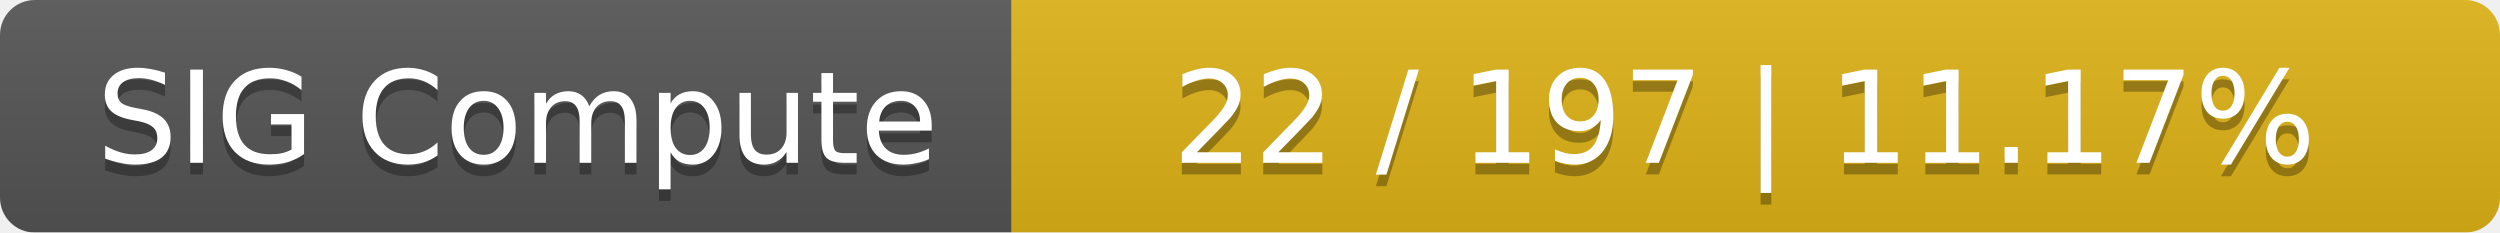
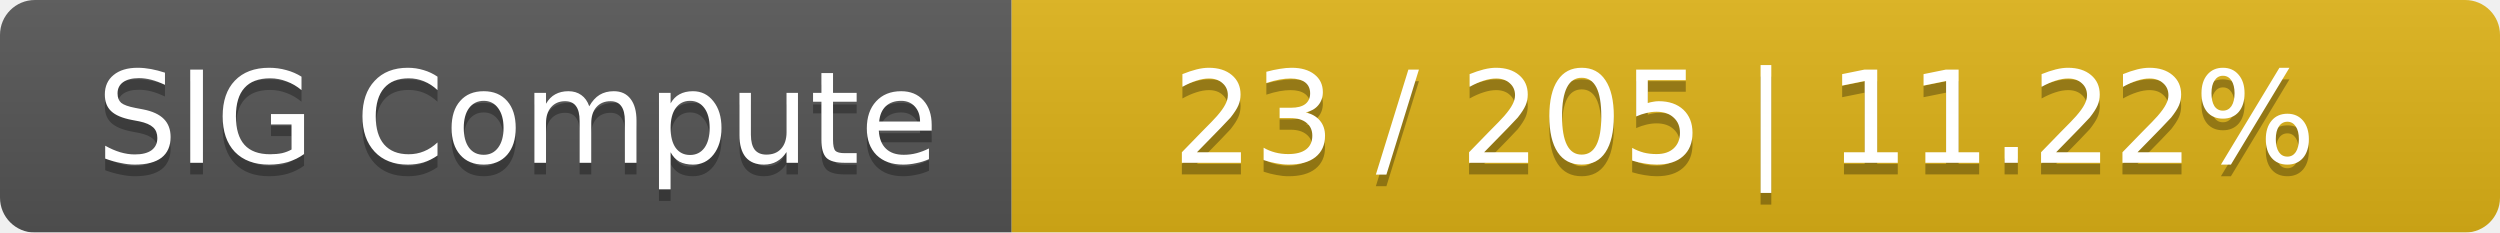
<svg xmlns="http://www.w3.org/2000/svg" width="215" height="20">
  <linearGradient id="smooth" x2="0" y2="100%">
    <stop offset="0" stop-color="#bbb" stop-opacity=".1" />
    <stop offset="1" stop-opacity=".1" />
  </linearGradient>
  <mask id="round">
    <rect width="215" height="20" rx="3" fill="#fff" />
  </mask>
  <g mask="url(#round)">
    <rect width="87" height="20" fill="#555" />
    <rect x="87" width="128" height="20" fill="#dfb317" />
    <rect width="215" height="20" fill="url(#smooth)" />
  </g>
  <g fill="#fff" text-anchor="middle" font-family="DejaVu Sans,Verdana,Geneva,sans-serif" font-size="11">
    <text x="44.5" y="15" fill="#010101" fill-opacity=".3">SIG Compute</text>
    <text x="44.5" y="14">SIG Compute</text>
-     <text x="150" y="15" fill="#010101" fill-opacity=".3">22 / 197    |    11.17%</text>
-     <text x="150" y="14">22 / 197    |    11.17%</text>
+     <text x="150" y="15" fill="#010101" fill-opacity=".3">23 / 205    |    11.22%</text>
+     <text x="150" y="14">23 / 205    |    11.22%</text>
  </g>
</svg>
